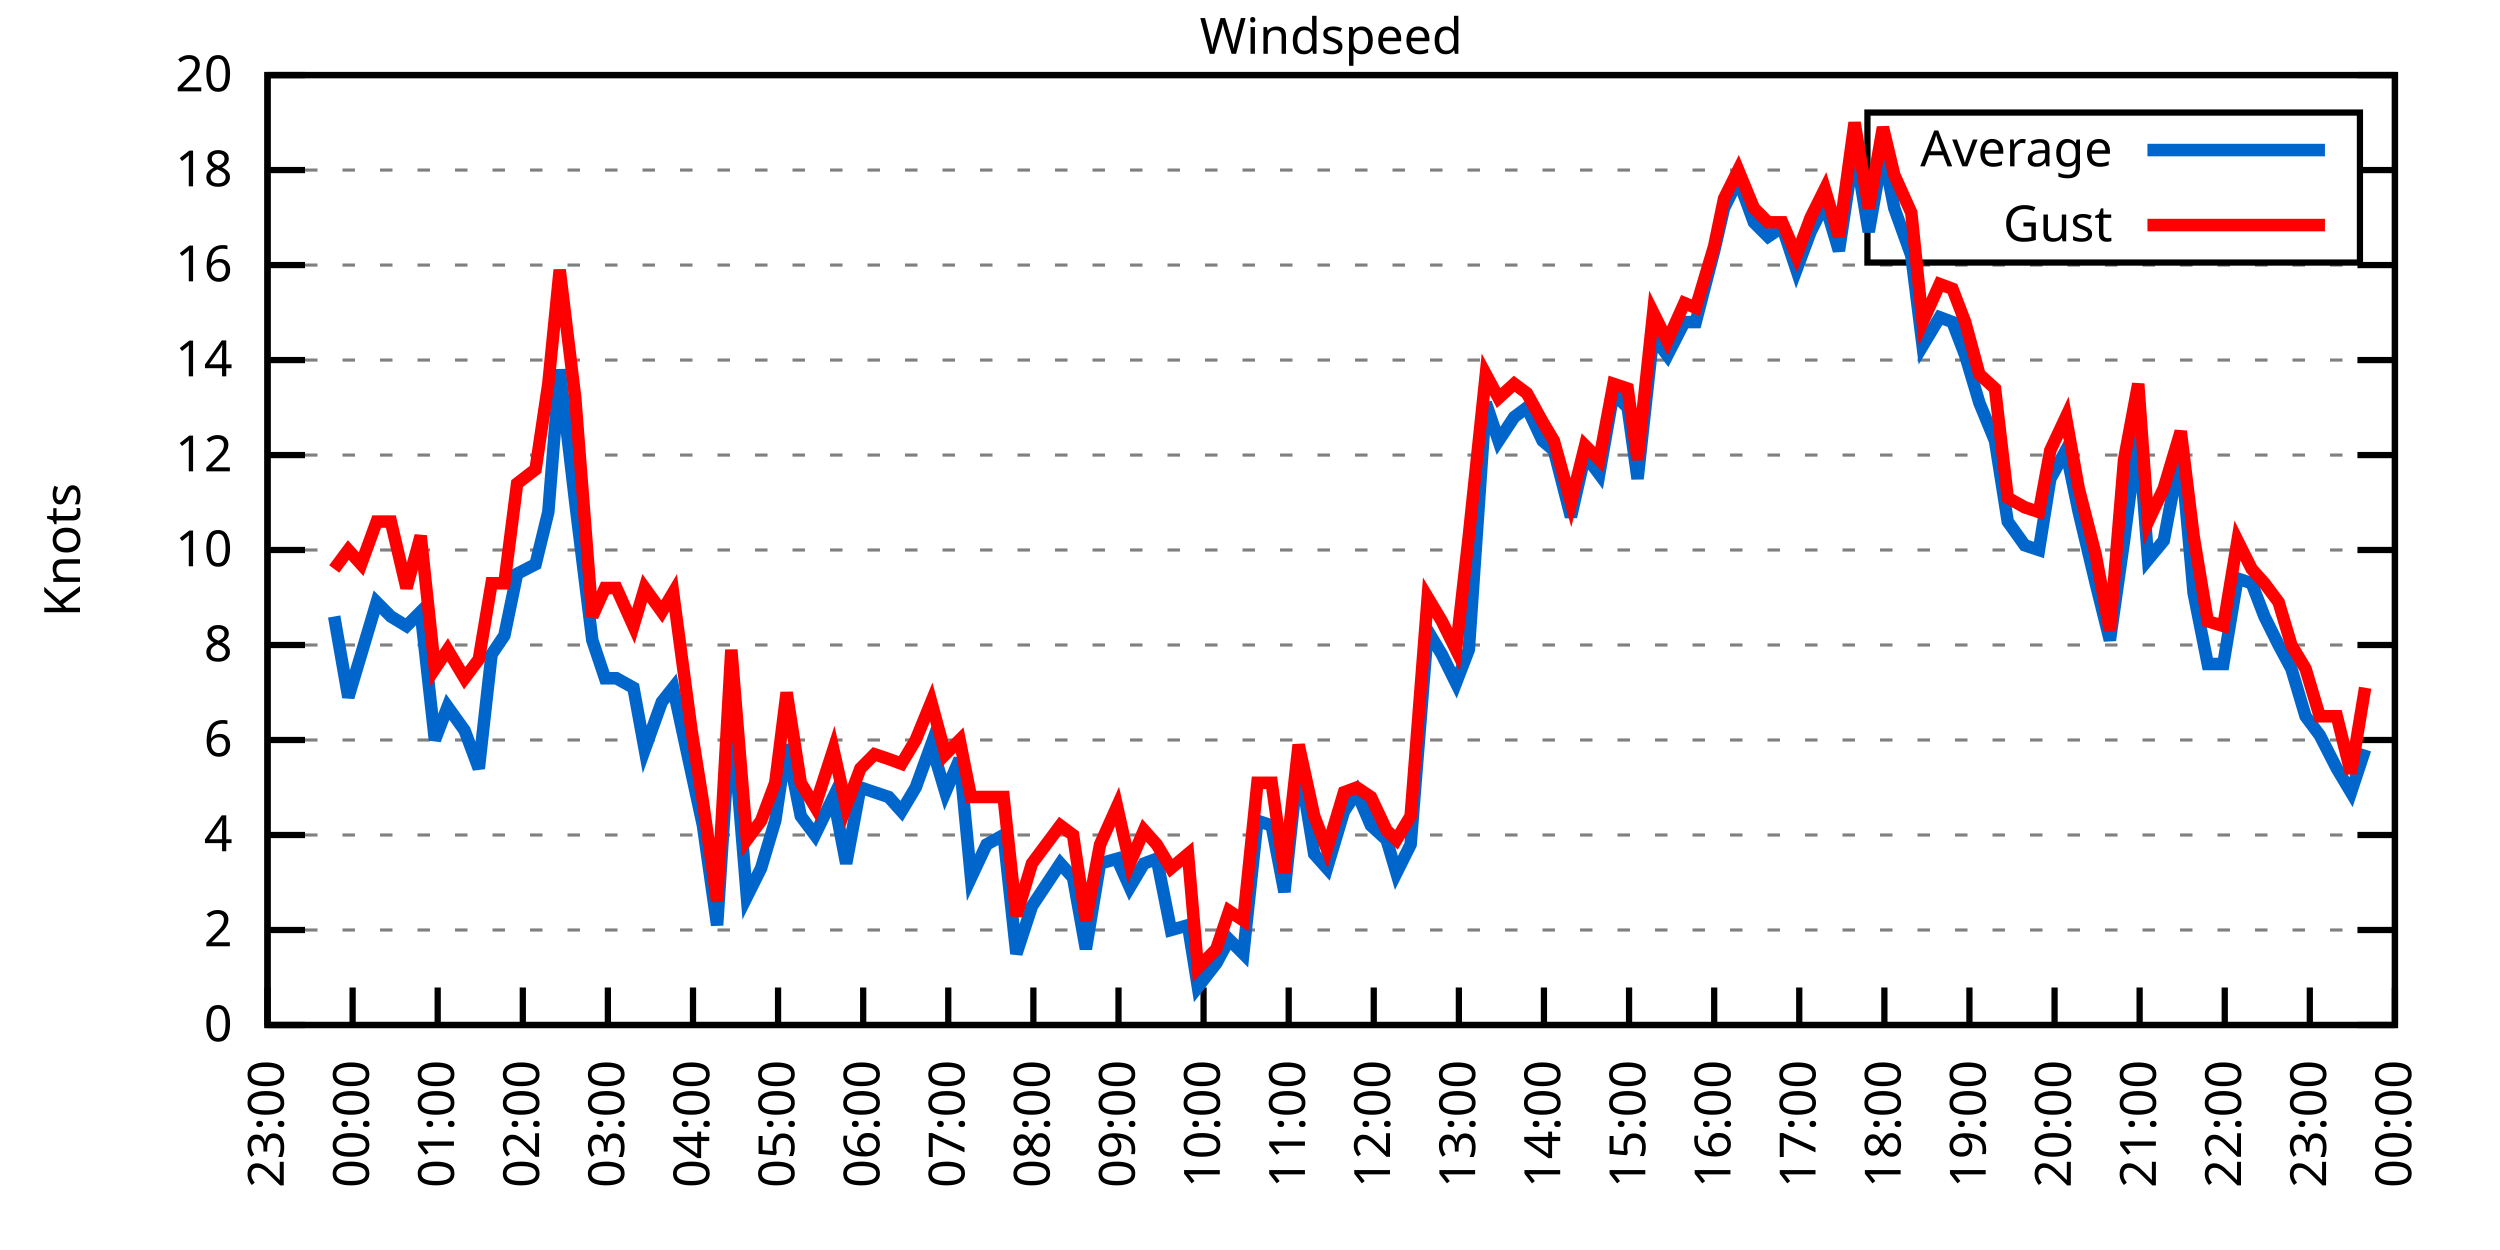
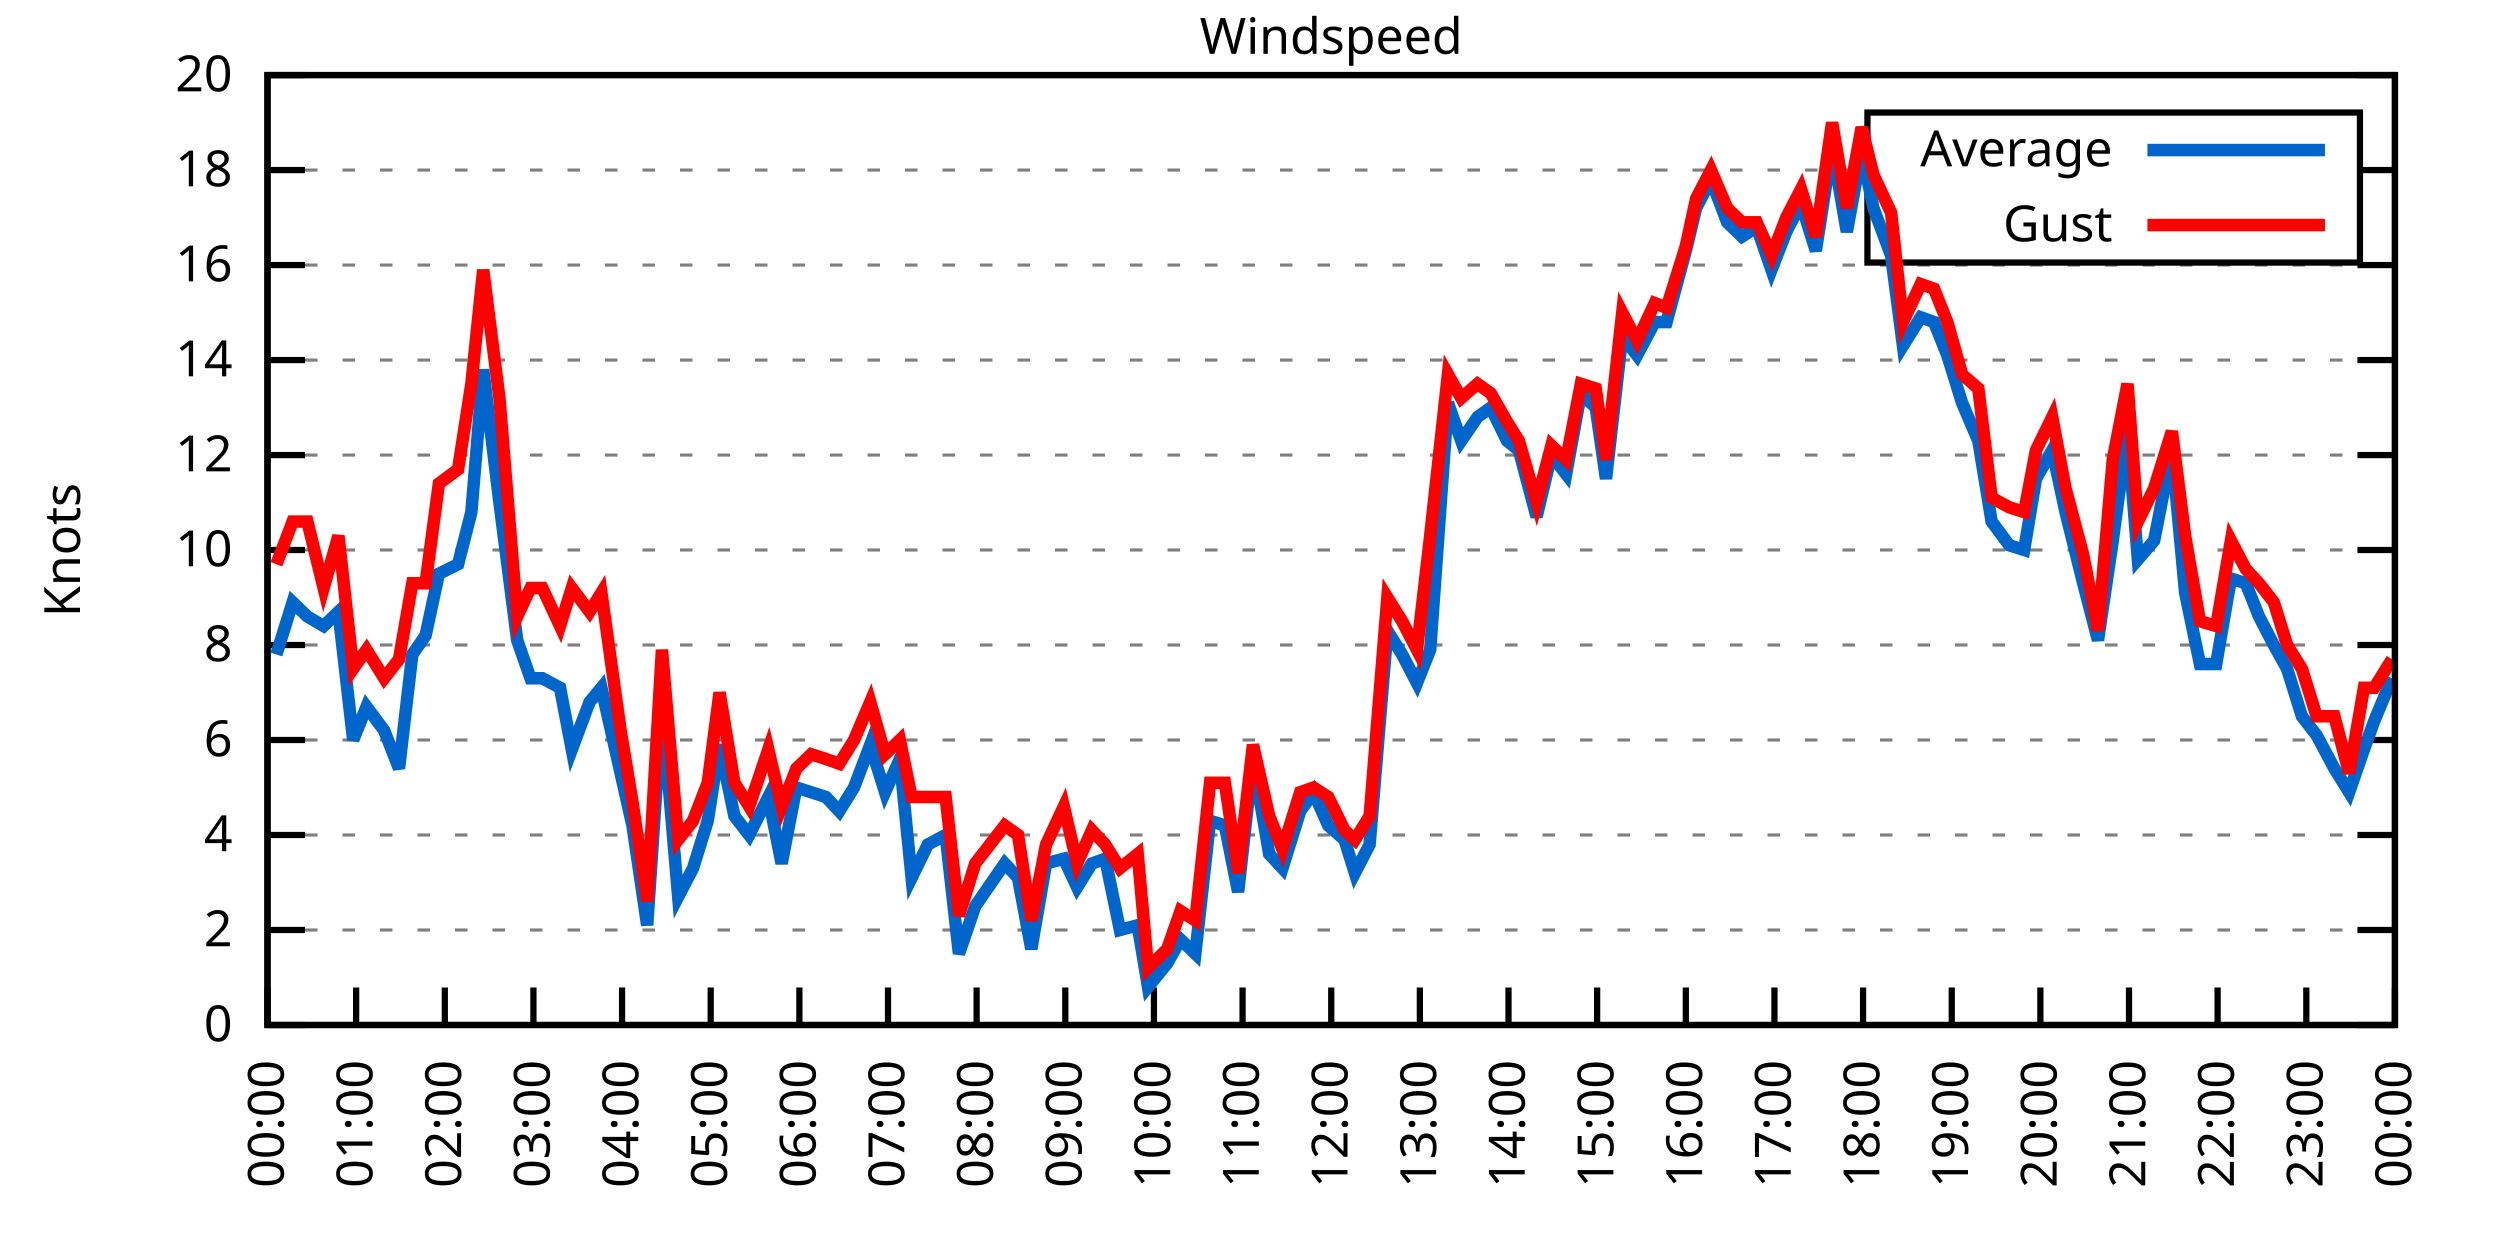
<svg xmlns="http://www.w3.org/2000/svg" xmlns:xlink="http://www.w3.org/1999/xlink" width="400" height="200" viewBox="0 0 400 200">
  <g id="gnuplot_canvas">
    <rect x="0" y="0" width="400" height="200" fill="none" />
    <defs>
      <circle id="gpDot" r="0.5" stroke-width="0.5" stroke="currentColor" />
      <path id="gpPt0" stroke-width="0.333" stroke="currentColor" d="M-1,0 h2 M0,-1 v2" />
      <path id="gpPt1" stroke-width="0.333" stroke="currentColor" d="M-1,-1 L1,1 M1,-1 L-1,1" />
      <path id="gpPt2" stroke-width="0.333" stroke="currentColor" d="M-1,0 L1,0 M0,-1 L0,1 M-1,-1 L1,1 M-1,1 L1,-1" />
      <rect id="gpPt3" stroke-width="0.333" stroke="currentColor" x="-1" y="-1" width="2" height="2" />
      <rect id="gpPt4" stroke-width="0.333" stroke="currentColor" fill="currentColor" x="-1" y="-1" width="2" height="2" />
      <circle id="gpPt5" stroke-width="0.333" stroke="currentColor" cx="0" cy="0" r="1" />
      <use xlink:href="#gpPt5" id="gpPt6" fill="currentColor" stroke="none" />
      <path id="gpPt7" stroke-width="0.333" stroke="currentColor" d="M0,-1.33 L-1.33,0.67 L1.33,0.67 z" />
      <use xlink:href="#gpPt7" id="gpPt8" fill="currentColor" stroke="none" />
      <use xlink:href="#gpPt7" id="gpPt9" stroke="currentColor" transform="rotate(180)" />
      <use xlink:href="#gpPt9" id="gpPt10" fill="currentColor" stroke="none" />
      <use xlink:href="#gpPt3" id="gpPt11" stroke="currentColor" transform="rotate(45)" />
      <use xlink:href="#gpPt11" id="gpPt12" fill="currentColor" stroke="none" />
      <path id="gpPt13" stroke-width="0.333" stroke="currentColor" d="M0,1.330 L1.265,0.411 L0.782,-1.067 L-0.782,-1.076 L-1.265,0.411 z" />
      <use xlink:href="#gpPt13" id="gpPt14" fill="currentColor" stroke="none" />
      <filter id="textbox" filterUnits="objectBoundingBox" x="0" y="0" height="1" width="1">
        <feFlood flood-color="white" flood-opacity="1" result="bgnd" />
        <feComposite in="SourceGraphic" in2="bgnd" operator="atop" />
      </filter>
      <filter id="greybox" filterUnits="objectBoundingBox" x="0" y="0" height="1" width="1">
        <feFlood flood-color="lightgrey" flood-opacity="1" result="grey" />
        <feComposite in="SourceGraphic" in2="grey" operator="atop" />
      </filter>
    </defs>
    <g fill="none" color="white" stroke="currentColor" stroke-width="1.00" stroke-linecap="butt" stroke-linejoin="miter">
</g>
    <g fill="none" color="black" stroke="currentColor" stroke-width="1.00" stroke-linecap="butt" stroke-linejoin="miter">
      <g stroke="none" shape-rendering="crispEdges">
        <polygon fill="rgb(255, 255, 255)" points="42.80,164.00 383.18,164.00 383.18,12.02 42.80,12.02 " />
      </g>
    </g>
    <g fill="none" color="black" stroke="currentColor" stroke-width="1.00" stroke-linecap="butt" stroke-linejoin="miter">
</g>
    <g fill="none" color="black" stroke="black" stroke-width="0.50" stroke-linecap="butt" stroke-linejoin="miter">
</g>
    <g fill="none" color="gray" stroke="currentColor" stroke-width="0.50" stroke-linecap="butt" stroke-linejoin="miter">
      <path stroke="gray" stroke-dasharray="2,4" class="gridline" d="M42.80,164.00 L383.19,164.00  " />
    </g>
    <g fill="none" color="gray" stroke="gray" stroke-width="1.00" stroke-linecap="butt" stroke-linejoin="miter">
</g>
    <g fill="none" color="black" stroke="currentColor" stroke-width="1.00" stroke-linecap="butt" stroke-linejoin="miter">
      <path stroke="black" d="M42.80,164.00 L48.80,164.00 M383.19,164.00 L377.19,164.00  " />
      <g transform="translate(37.20,166.60)" stroke="none" fill="black" font-family="Sans" font-size="8.00" text-anchor="end">
        <text>
          <tspan font-family="Sans"> 0</tspan>
        </text>
      </g>
    </g>
    <g fill="none" color="black" stroke="currentColor" stroke-width="1.00" stroke-linecap="butt" stroke-linejoin="miter">
</g>
    <g fill="none" color="black" stroke="black" stroke-width="0.50" stroke-linecap="butt" stroke-linejoin="miter">
</g>
    <g fill="none" color="gray" stroke="currentColor" stroke-width="0.50" stroke-linecap="butt" stroke-linejoin="miter">
      <path stroke="gray" stroke-dasharray="2,4" class="gridline" d="M42.80,148.80 L383.19,148.80  " />
    </g>
    <g fill="none" color="gray" stroke="gray" stroke-width="1.00" stroke-linecap="butt" stroke-linejoin="miter">
</g>
    <g fill="none" color="black" stroke="currentColor" stroke-width="1.00" stroke-linecap="butt" stroke-linejoin="miter">
      <path stroke="black" d="M42.80,148.80 L48.80,148.80 M383.19,148.80 L377.19,148.80  " />
      <g transform="translate(37.20,151.40)" stroke="none" fill="black" font-family="Sans" font-size="8.00" text-anchor="end">
        <text>
          <tspan font-family="Sans"> 2</tspan>
        </text>
      </g>
    </g>
    <g fill="none" color="black" stroke="currentColor" stroke-width="1.00" stroke-linecap="butt" stroke-linejoin="miter">
</g>
    <g fill="none" color="black" stroke="black" stroke-width="0.50" stroke-linecap="butt" stroke-linejoin="miter">
</g>
    <g fill="none" color="gray" stroke="currentColor" stroke-width="0.50" stroke-linecap="butt" stroke-linejoin="miter">
      <path stroke="gray" stroke-dasharray="2,4" class="gridline" d="M42.80,133.60 L383.19,133.60  " />
    </g>
    <g fill="none" color="gray" stroke="gray" stroke-width="1.00" stroke-linecap="butt" stroke-linejoin="miter">
</g>
    <g fill="none" color="black" stroke="currentColor" stroke-width="1.00" stroke-linecap="butt" stroke-linejoin="miter">
      <path stroke="black" d="M42.80,133.60 L48.80,133.60 M383.19,133.60 L377.19,133.60  " />
      <g transform="translate(37.20,136.20)" stroke="none" fill="black" font-family="Sans" font-size="8.00" text-anchor="end">
        <text>
          <tspan font-family="Sans"> 4</tspan>
        </text>
      </g>
    </g>
    <g fill="none" color="black" stroke="currentColor" stroke-width="1.00" stroke-linecap="butt" stroke-linejoin="miter">
</g>
    <g fill="none" color="black" stroke="black" stroke-width="0.50" stroke-linecap="butt" stroke-linejoin="miter">
</g>
    <g fill="none" color="gray" stroke="currentColor" stroke-width="0.50" stroke-linecap="butt" stroke-linejoin="miter">
      <path stroke="gray" stroke-dasharray="2,4" class="gridline" d="M42.80,118.40 L383.19,118.40  " />
    </g>
    <g fill="none" color="gray" stroke="gray" stroke-width="1.00" stroke-linecap="butt" stroke-linejoin="miter">
</g>
    <g fill="none" color="black" stroke="currentColor" stroke-width="1.00" stroke-linecap="butt" stroke-linejoin="miter">
      <path stroke="black" d="M42.80,118.40 L48.80,118.40 M383.19,118.40 L377.19,118.40  " />
      <g transform="translate(37.20,121.00)" stroke="none" fill="black" font-family="Sans" font-size="8.00" text-anchor="end">
        <text>
          <tspan font-family="Sans"> 6</tspan>
        </text>
      </g>
    </g>
    <g fill="none" color="black" stroke="currentColor" stroke-width="1.00" stroke-linecap="butt" stroke-linejoin="miter">
</g>
    <g fill="none" color="black" stroke="black" stroke-width="0.50" stroke-linecap="butt" stroke-linejoin="miter">
</g>
    <g fill="none" color="gray" stroke="currentColor" stroke-width="0.50" stroke-linecap="butt" stroke-linejoin="miter">
      <path stroke="gray" stroke-dasharray="2,4" class="gridline" d="M42.80,103.20 L383.19,103.20  " />
    </g>
    <g fill="none" color="gray" stroke="gray" stroke-width="1.00" stroke-linecap="butt" stroke-linejoin="miter">
</g>
    <g fill="none" color="black" stroke="currentColor" stroke-width="1.00" stroke-linecap="butt" stroke-linejoin="miter">
      <path stroke="black" d="M42.80,103.20 L48.80,103.20 M383.19,103.20 L377.19,103.20  " />
      <g transform="translate(37.20,105.80)" stroke="none" fill="black" font-family="Sans" font-size="8.00" text-anchor="end">
        <text>
          <tspan font-family="Sans"> 8</tspan>
        </text>
      </g>
    </g>
    <g fill="none" color="black" stroke="currentColor" stroke-width="1.00" stroke-linecap="butt" stroke-linejoin="miter">
</g>
    <g fill="none" color="black" stroke="black" stroke-width="0.50" stroke-linecap="butt" stroke-linejoin="miter">
</g>
    <g fill="none" color="gray" stroke="currentColor" stroke-width="0.50" stroke-linecap="butt" stroke-linejoin="miter">
      <path stroke="gray" stroke-dasharray="2,4" class="gridline" d="M42.80,88.00 L383.19,88.00  " />
    </g>
    <g fill="none" color="gray" stroke="gray" stroke-width="1.00" stroke-linecap="butt" stroke-linejoin="miter">
</g>
    <g fill="none" color="black" stroke="currentColor" stroke-width="1.00" stroke-linecap="butt" stroke-linejoin="miter">
      <path stroke="black" d="M42.80,88.00 L48.80,88.00 M383.19,88.00 L377.19,88.00  " />
      <g transform="translate(37.20,90.60)" stroke="none" fill="black" font-family="Sans" font-size="8.00" text-anchor="end">
        <text>
          <tspan font-family="Sans"> 10</tspan>
        </text>
      </g>
    </g>
    <g fill="none" color="black" stroke="currentColor" stroke-width="1.00" stroke-linecap="butt" stroke-linejoin="miter">
</g>
    <g fill="none" color="black" stroke="black" stroke-width="0.50" stroke-linecap="butt" stroke-linejoin="miter">
</g>
    <g fill="none" color="gray" stroke="currentColor" stroke-width="0.50" stroke-linecap="butt" stroke-linejoin="miter">
      <path stroke="gray" stroke-dasharray="2,4" class="gridline" d="M42.80,72.81 L383.19,72.81  " />
    </g>
    <g fill="none" color="gray" stroke="gray" stroke-width="1.00" stroke-linecap="butt" stroke-linejoin="miter">
</g>
    <g fill="none" color="black" stroke="currentColor" stroke-width="1.00" stroke-linecap="butt" stroke-linejoin="miter">
      <path stroke="black" d="M42.80,72.81 L48.80,72.81 M383.19,72.81 L377.19,72.81  " />
      <g transform="translate(37.20,75.41)" stroke="none" fill="black" font-family="Sans" font-size="8.00" text-anchor="end">
        <text>
          <tspan font-family="Sans"> 12</tspan>
        </text>
      </g>
    </g>
    <g fill="none" color="black" stroke="currentColor" stroke-width="1.00" stroke-linecap="butt" stroke-linejoin="miter">
</g>
    <g fill="none" color="black" stroke="black" stroke-width="0.50" stroke-linecap="butt" stroke-linejoin="miter">
</g>
    <g fill="none" color="gray" stroke="currentColor" stroke-width="0.50" stroke-linecap="butt" stroke-linejoin="miter">
      <path stroke="gray" stroke-dasharray="2,4" class="gridline" d="M42.80,57.61 L383.19,57.61  " />
    </g>
    <g fill="none" color="gray" stroke="gray" stroke-width="1.00" stroke-linecap="butt" stroke-linejoin="miter">
</g>
    <g fill="none" color="black" stroke="currentColor" stroke-width="1.00" stroke-linecap="butt" stroke-linejoin="miter">
      <path stroke="black" d="M42.80,57.61 L48.80,57.61 M383.19,57.61 L377.19,57.61  " />
      <g transform="translate(37.20,60.21)" stroke="none" fill="black" font-family="Sans" font-size="8.00" text-anchor="end">
        <text>
          <tspan font-family="Sans"> 14</tspan>
        </text>
      </g>
    </g>
    <g fill="none" color="black" stroke="currentColor" stroke-width="1.00" stroke-linecap="butt" stroke-linejoin="miter">
</g>
    <g fill="none" color="black" stroke="black" stroke-width="0.50" stroke-linecap="butt" stroke-linejoin="miter">
</g>
    <g fill="none" color="gray" stroke="currentColor" stroke-width="0.50" stroke-linecap="butt" stroke-linejoin="miter">
      <path stroke="gray" stroke-dasharray="2,4" class="gridline" d="M42.80,42.41 L383.19,42.41  " />
    </g>
    <g fill="none" color="gray" stroke="gray" stroke-width="1.00" stroke-linecap="butt" stroke-linejoin="miter">
</g>
    <g fill="none" color="black" stroke="currentColor" stroke-width="1.00" stroke-linecap="butt" stroke-linejoin="miter">
      <path stroke="black" d="M42.80,42.41 L48.80,42.41 M383.19,42.41 L377.19,42.41  " />
      <g transform="translate(37.20,45.01)" stroke="none" fill="black" font-family="Sans" font-size="8.00" text-anchor="end">
        <text>
          <tspan font-family="Sans"> 16</tspan>
        </text>
      </g>
    </g>
    <g fill="none" color="black" stroke="currentColor" stroke-width="1.00" stroke-linecap="butt" stroke-linejoin="miter">
</g>
    <g fill="none" color="black" stroke="black" stroke-width="0.50" stroke-linecap="butt" stroke-linejoin="miter">
</g>
    <g fill="none" color="gray" stroke="currentColor" stroke-width="0.50" stroke-linecap="butt" stroke-linejoin="miter">
      <path stroke="gray" stroke-dasharray="2,4" class="gridline" d="M42.80,27.21 L298.79,27.21 M377.59,27.21 L383.19,27.21  " />
    </g>
    <g fill="none" color="gray" stroke="gray" stroke-width="1.00" stroke-linecap="butt" stroke-linejoin="miter">
</g>
    <g fill="none" color="black" stroke="currentColor" stroke-width="1.00" stroke-linecap="butt" stroke-linejoin="miter">
      <path stroke="black" d="M42.80,27.21 L48.80,27.21 M383.19,27.21 L377.19,27.21  " />
      <g transform="translate(37.20,29.81)" stroke="none" fill="black" font-family="Sans" font-size="8.00" text-anchor="end">
        <text>
          <tspan font-family="Sans"> 18</tspan>
        </text>
      </g>
    </g>
    <g fill="none" color="black" stroke="currentColor" stroke-width="1.00" stroke-linecap="butt" stroke-linejoin="miter">
</g>
    <g fill="none" color="black" stroke="black" stroke-width="0.50" stroke-linecap="butt" stroke-linejoin="miter">
</g>
    <g fill="none" color="gray" stroke="currentColor" stroke-width="0.50" stroke-linecap="butt" stroke-linejoin="miter">
      <path stroke="gray" stroke-dasharray="2,4" class="gridline" d="M42.80,12.01 L383.19,12.01  " />
    </g>
    <g fill="none" color="gray" stroke="gray" stroke-width="1.00" stroke-linecap="butt" stroke-linejoin="miter">
</g>
    <g fill="none" color="black" stroke="currentColor" stroke-width="1.00" stroke-linecap="butt" stroke-linejoin="miter">
      <path stroke="black" d="M42.80,12.01 L48.80,12.01 M383.19,12.01 L377.19,12.01  " />
      <g transform="translate(37.20,14.61)" stroke="none" fill="black" font-family="Sans" font-size="8.00" text-anchor="end">
        <text>
          <tspan font-family="Sans"> 20</tspan>
        </text>
      </g>
    </g>
    <g fill="none" color="black" stroke="currentColor" stroke-width="1.00" stroke-linecap="butt" stroke-linejoin="miter">
      <path stroke="black" d="M42.80,164.00 L42.80,158.00  " />
      <g transform="translate(45.40,169.60) rotate(270.00)" stroke="none" fill="black" font-family="Sans" font-size="8.00" text-anchor="end">
        <text>
-           <tspan font-family="Sans">23:00</tspan>
-         </text>
-       </g>
-     </g>
-     <g fill="none" color="black" stroke="currentColor" stroke-width="1.00" stroke-linecap="butt" stroke-linejoin="miter">
-       <path stroke="black" d="M56.42,164.00 L56.42,158.00  " />
-       <g transform="translate(59.02,169.60) rotate(270.00)" stroke="none" fill="black" font-family="Sans" font-size="8.00" text-anchor="end">
-         <text>
          <tspan font-family="Sans">00:00</tspan>
        </text>
      </g>
    </g>
    <g fill="none" color="black" stroke="currentColor" stroke-width="1.00" stroke-linecap="butt" stroke-linejoin="miter">
-       <path stroke="black" d="M70.03,164.00 L70.03,158.00  " />
-       <g transform="translate(72.63,169.60) rotate(270.00)" stroke="none" fill="black" font-family="Sans" font-size="8.00" text-anchor="end">
+       <path stroke="black" d="M56.98,164.00 L56.98,158.00  " />
+       <g transform="translate(59.58,169.60) rotate(270.00)" stroke="none" fill="black" font-family="Sans" font-size="8.00" text-anchor="end">
        <text>
          <tspan font-family="Sans">01:00</tspan>
        </text>
      </g>
    </g>
    <g fill="none" color="black" stroke="currentColor" stroke-width="1.00" stroke-linecap="butt" stroke-linejoin="miter">
-       <path stroke="black" d="M83.65,164.00 L83.65,158.00  " />
-       <g transform="translate(86.25,169.60) rotate(270.00)" stroke="none" fill="black" font-family="Sans" font-size="8.00" text-anchor="end">
+       <path stroke="black" d="M71.17,164.00 L71.17,158.00  " />
+       <g transform="translate(73.77,169.60) rotate(270.00)" stroke="none" fill="black" font-family="Sans" font-size="8.00" text-anchor="end">
        <text>
          <tspan font-family="Sans">02:00</tspan>
        </text>
      </g>
    </g>
    <g fill="none" color="black" stroke="currentColor" stroke-width="1.00" stroke-linecap="butt" stroke-linejoin="miter">
-       <path stroke="black" d="M97.26,164.00 L97.26,158.00  " />
-       <g transform="translate(99.86,169.60) rotate(270.00)" stroke="none" fill="black" font-family="Sans" font-size="8.00" text-anchor="end">
+       <path stroke="black" d="M85.35,164.00 L85.35,158.00  " />
+       <g transform="translate(87.95,169.60) rotate(270.00)" stroke="none" fill="black" font-family="Sans" font-size="8.00" text-anchor="end">
        <text>
          <tspan font-family="Sans">03:00</tspan>
        </text>
      </g>
    </g>
    <g fill="none" color="black" stroke="currentColor" stroke-width="1.00" stroke-linecap="butt" stroke-linejoin="miter">
-       <path stroke="black" d="M110.88,164.00 L110.88,158.00  " />
-       <g transform="translate(113.48,169.60) rotate(270.00)" stroke="none" fill="black" font-family="Sans" font-size="8.00" text-anchor="end">
+       <path stroke="black" d="M99.53,164.00 L99.53,158.00  " />
+       <g transform="translate(102.13,169.60) rotate(270.00)" stroke="none" fill="black" font-family="Sans" font-size="8.00" text-anchor="end">
        <text>
          <tspan font-family="Sans">04:00</tspan>
        </text>
      </g>
    </g>
    <g fill="none" color="black" stroke="currentColor" stroke-width="1.00" stroke-linecap="butt" stroke-linejoin="miter">
-       <path stroke="black" d="M124.49,164.00 L124.49,158.00  " />
-       <g transform="translate(127.09,169.60) rotate(270.00)" stroke="none" fill="black" font-family="Sans" font-size="8.00" text-anchor="end">
+       <path stroke="black" d="M113.71,164.00 L113.71,158.00  " />
+       <g transform="translate(116.31,169.60) rotate(270.00)" stroke="none" fill="black" font-family="Sans" font-size="8.00" text-anchor="end">
        <text>
          <tspan font-family="Sans">05:00</tspan>
        </text>
      </g>
    </g>
    <g fill="none" color="black" stroke="currentColor" stroke-width="1.00" stroke-linecap="butt" stroke-linejoin="miter">
-       <path stroke="black" d="M138.11,164.00 L138.11,158.00  " />
-       <g transform="translate(140.71,169.60) rotate(270.00)" stroke="none" fill="black" font-family="Sans" font-size="8.00" text-anchor="end">
+       <path stroke="black" d="M127.90,164.00 L127.90,158.00  " />
+       <g transform="translate(130.50,169.60) rotate(270.00)" stroke="none" fill="black" font-family="Sans" font-size="8.00" text-anchor="end">
        <text>
          <tspan font-family="Sans">06:00</tspan>
        </text>
      </g>
    </g>
    <g fill="none" color="black" stroke="currentColor" stroke-width="1.00" stroke-linecap="butt" stroke-linejoin="miter">
-       <path stroke="black" d="M151.72,164.00 L151.72,158.00  " />
-       <g transform="translate(154.32,169.60) rotate(270.00)" stroke="none" fill="black" font-family="Sans" font-size="8.00" text-anchor="end">
+       <path stroke="black" d="M142.08,164.00 L142.08,158.00  " />
+       <g transform="translate(144.68,169.60) rotate(270.00)" stroke="none" fill="black" font-family="Sans" font-size="8.00" text-anchor="end">
        <text>
          <tspan font-family="Sans">07:00</tspan>
        </text>
      </g>
    </g>
    <g fill="none" color="black" stroke="currentColor" stroke-width="1.00" stroke-linecap="butt" stroke-linejoin="miter">
-       <path stroke="black" d="M165.34,164.00 L165.34,158.00  " />
-       <g transform="translate(167.94,169.60) rotate(270.00)" stroke="none" fill="black" font-family="Sans" font-size="8.00" text-anchor="end">
+       <path stroke="black" d="M156.26,164.00 L156.26,158.00  " />
+       <g transform="translate(158.86,169.60) rotate(270.00)" stroke="none" fill="black" font-family="Sans" font-size="8.00" text-anchor="end">
        <text>
          <tspan font-family="Sans">08:00</tspan>
        </text>
      </g>
    </g>
    <g fill="none" color="black" stroke="currentColor" stroke-width="1.00" stroke-linecap="butt" stroke-linejoin="miter">
-       <path stroke="black" d="M178.96,164.00 L178.96,158.00  " />
-       <g transform="translate(181.56,169.60) rotate(270.00)" stroke="none" fill="black" font-family="Sans" font-size="8.00" text-anchor="end">
+       <path stroke="black" d="M170.45,164.00 L170.45,158.00  " />
+       <g transform="translate(173.05,169.60) rotate(270.00)" stroke="none" fill="black" font-family="Sans" font-size="8.00" text-anchor="end">
        <text>
          <tspan font-family="Sans">09:00</tspan>
        </text>
      </g>
    </g>
    <g fill="none" color="black" stroke="currentColor" stroke-width="1.00" stroke-linecap="butt" stroke-linejoin="miter">
-       <path stroke="black" d="M192.57,164.00 L192.57,158.00  " />
-       <g transform="translate(195.17,169.60) rotate(270.00)" stroke="none" fill="black" font-family="Sans" font-size="8.00" text-anchor="end">
+       <path stroke="black" d="M184.63,164.00 L184.63,158.00  " />
+       <g transform="translate(187.23,169.60) rotate(270.00)" stroke="none" fill="black" font-family="Sans" font-size="8.00" text-anchor="end">
        <text>
          <tspan font-family="Sans">10:00</tspan>
        </text>
      </g>
    </g>
    <g fill="none" color="black" stroke="currentColor" stroke-width="1.00" stroke-linecap="butt" stroke-linejoin="miter">
-       <path stroke="black" d="M206.19,164.00 L206.19,158.00  " />
-       <g transform="translate(208.79,169.60) rotate(270.00)" stroke="none" fill="black" font-family="Sans" font-size="8.00" text-anchor="end">
+       <path stroke="black" d="M198.81,164.00 L198.81,158.00  " />
+       <g transform="translate(201.41,169.60) rotate(270.00)" stroke="none" fill="black" font-family="Sans" font-size="8.00" text-anchor="end">
        <text>
          <tspan font-family="Sans">11:00</tspan>
        </text>
      </g>
    </g>
    <g fill="none" color="black" stroke="currentColor" stroke-width="1.00" stroke-linecap="butt" stroke-linejoin="miter">
-       <path stroke="black" d="M219.80,164.00 L219.80,158.00  " />
-       <g transform="translate(222.40,169.60) rotate(270.00)" stroke="none" fill="black" font-family="Sans" font-size="8.00" text-anchor="end">
+       <path stroke="black" d="M213.00,164.00 L213.00,158.00  " />
+       <g transform="translate(215.60,169.60) rotate(270.00)" stroke="none" fill="black" font-family="Sans" font-size="8.00" text-anchor="end">
        <text>
          <tspan font-family="Sans">12:00</tspan>
        </text>
      </g>
    </g>
    <g fill="none" color="black" stroke="currentColor" stroke-width="1.00" stroke-linecap="butt" stroke-linejoin="miter">
-       <path stroke="black" d="M233.42,164.00 L233.42,158.00  " />
-       <g transform="translate(236.02,169.60) rotate(270.00)" stroke="none" fill="black" font-family="Sans" font-size="8.00" text-anchor="end">
+       <path stroke="black" d="M227.18,164.00 L227.18,158.00  " />
+       <g transform="translate(229.78,169.60) rotate(270.00)" stroke="none" fill="black" font-family="Sans" font-size="8.00" text-anchor="end">
        <text>
          <tspan font-family="Sans">13:00</tspan>
        </text>
      </g>
    </g>
    <g fill="none" color="black" stroke="currentColor" stroke-width="1.00" stroke-linecap="butt" stroke-linejoin="miter">
-       <path stroke="black" d="M247.03,164.00 L247.03,158.00  " />
-       <g transform="translate(249.63,169.60) rotate(270.00)" stroke="none" fill="black" font-family="Sans" font-size="8.00" text-anchor="end">
+       <path stroke="black" d="M241.36,164.00 L241.36,158.00  " />
+       <g transform="translate(243.96,169.60) rotate(270.00)" stroke="none" fill="black" font-family="Sans" font-size="8.00" text-anchor="end">
        <text>
          <tspan font-family="Sans">14:00</tspan>
        </text>
      </g>
    </g>
    <g fill="none" color="black" stroke="currentColor" stroke-width="1.00" stroke-linecap="butt" stroke-linejoin="miter">
-       <path stroke="black" d="M260.65,164.00 L260.65,158.00  " />
-       <g transform="translate(263.25,169.60) rotate(270.00)" stroke="none" fill="black" font-family="Sans" font-size="8.00" text-anchor="end">
+       <path stroke="black" d="M255.54,164.00 L255.54,158.00  " />
+       <g transform="translate(258.14,169.60) rotate(270.00)" stroke="none" fill="black" font-family="Sans" font-size="8.00" text-anchor="end">
        <text>
          <tspan font-family="Sans">15:00</tspan>
        </text>
      </g>
    </g>
    <g fill="none" color="black" stroke="currentColor" stroke-width="1.00" stroke-linecap="butt" stroke-linejoin="miter">
-       <path stroke="black" d="M274.27,164.00 L274.27,158.00  " />
-       <g transform="translate(276.87,169.60) rotate(270.00)" stroke="none" fill="black" font-family="Sans" font-size="8.00" text-anchor="end">
+       <path stroke="black" d="M269.73,164.00 L269.73,158.00  " />
+       <g transform="translate(272.33,169.60) rotate(270.00)" stroke="none" fill="black" font-family="Sans" font-size="8.00" text-anchor="end">
        <text>
          <tspan font-family="Sans">16:00</tspan>
        </text>
      </g>
    </g>
    <g fill="none" color="black" stroke="currentColor" stroke-width="1.00" stroke-linecap="butt" stroke-linejoin="miter">
-       <path stroke="black" d="M287.88,164.00 L287.88,158.00  " />
-       <g transform="translate(290.48,169.60) rotate(270.00)" stroke="none" fill="black" font-family="Sans" font-size="8.00" text-anchor="end">
+       <path stroke="black" d="M283.91,164.00 L283.91,158.00  " />
+       <g transform="translate(286.51,169.60) rotate(270.00)" stroke="none" fill="black" font-family="Sans" font-size="8.00" text-anchor="end">
        <text>
          <tspan font-family="Sans">17:00</tspan>
        </text>
      </g>
    </g>
    <g fill="none" color="black" stroke="currentColor" stroke-width="1.00" stroke-linecap="butt" stroke-linejoin="miter">
-       <path stroke="black" d="M301.50,164.00 L301.50,158.00  " />
-       <g transform="translate(304.10,169.60) rotate(270.00)" stroke="none" fill="black" font-family="Sans" font-size="8.00" text-anchor="end">
+       <path stroke="black" d="M298.09,164.00 L298.09,158.00  " />
+       <g transform="translate(300.69,169.60) rotate(270.00)" stroke="none" fill="black" font-family="Sans" font-size="8.00" text-anchor="end">
        <text>
          <tspan font-family="Sans">18:00</tspan>
        </text>
      </g>
    </g>
    <g fill="none" color="black" stroke="currentColor" stroke-width="1.00" stroke-linecap="butt" stroke-linejoin="miter">
-       <path stroke="black" d="M315.11,164.00 L315.11,158.00  " />
-       <g transform="translate(317.71,169.60) rotate(270.00)" stroke="none" fill="black" font-family="Sans" font-size="8.00" text-anchor="end">
+       <path stroke="black" d="M312.28,164.00 L312.28,158.00  " />
+       <g transform="translate(314.88,169.60) rotate(270.00)" stroke="none" fill="black" font-family="Sans" font-size="8.00" text-anchor="end">
        <text>
          <tspan font-family="Sans">19:00</tspan>
        </text>
      </g>
    </g>
    <g fill="none" color="black" stroke="currentColor" stroke-width="1.00" stroke-linecap="butt" stroke-linejoin="miter">
-       <path stroke="black" d="M328.73,164.00 L328.73,158.00  " />
-       <g transform="translate(331.33,169.60) rotate(270.00)" stroke="none" fill="black" font-family="Sans" font-size="8.00" text-anchor="end">
+       <path stroke="black" d="M326.46,164.00 L326.46,158.00  " />
+       <g transform="translate(329.06,169.60) rotate(270.00)" stroke="none" fill="black" font-family="Sans" font-size="8.00" text-anchor="end">
        <text>
          <tspan font-family="Sans">20:00</tspan>
        </text>
      </g>
    </g>
    <g fill="none" color="black" stroke="currentColor" stroke-width="1.00" stroke-linecap="butt" stroke-linejoin="miter">
-       <path stroke="black" d="M342.34,164.00 L342.34,158.00  " />
-       <g transform="translate(344.94,169.60) rotate(270.00)" stroke="none" fill="black" font-family="Sans" font-size="8.00" text-anchor="end">
+       <path stroke="black" d="M340.64,164.00 L340.64,158.00  " />
+       <g transform="translate(343.24,169.60) rotate(270.00)" stroke="none" fill="black" font-family="Sans" font-size="8.00" text-anchor="end">
        <text>
          <tspan font-family="Sans">21:00</tspan>
        </text>
      </g>
    </g>
    <g fill="none" color="black" stroke="currentColor" stroke-width="1.00" stroke-linecap="butt" stroke-linejoin="miter">
-       <path stroke="black" d="M355.96,164.00 L355.96,158.00  " />
-       <g transform="translate(358.56,169.60) rotate(270.00)" stroke="none" fill="black" font-family="Sans" font-size="8.00" text-anchor="end">
+       <path stroke="black" d="M354.82,164.00 L354.82,158.00  " />
+       <g transform="translate(357.42,169.60) rotate(270.00)" stroke="none" fill="black" font-family="Sans" font-size="8.00" text-anchor="end">
        <text>
          <tspan font-family="Sans">22:00</tspan>
        </text>
      </g>
    </g>
    <g fill="none" color="black" stroke="currentColor" stroke-width="1.00" stroke-linecap="butt" stroke-linejoin="miter">
-       <path stroke="black" d="M369.57,164.00 L369.57,158.00  " />
-       <g transform="translate(372.17,169.60) rotate(270.00)" stroke="none" fill="black" font-family="Sans" font-size="8.00" text-anchor="end">
+       <path stroke="black" d="M369.01,164.00 L369.01,158.00  " />
+       <g transform="translate(371.61,169.60) rotate(270.00)" stroke="none" fill="black" font-family="Sans" font-size="8.00" text-anchor="end">
        <text>
          <tspan font-family="Sans">23:00</tspan>
        </text>
      </g>
    </g>
    <g fill="none" color="black" stroke="currentColor" stroke-width="1.00" stroke-linecap="butt" stroke-linejoin="miter">
      <path stroke="black" d="M383.19,164.00 L383.19,158.00  " />
      <g transform="translate(385.79,169.60) rotate(270.00)" stroke="none" fill="black" font-family="Sans" font-size="8.00" text-anchor="end">
        <text>
          <tspan font-family="Sans">00:00</tspan>
        </text>
      </g>
    </g>
    <g fill="none" color="black" stroke="currentColor" stroke-width="1.00" stroke-linecap="butt" stroke-linejoin="miter">
</g>
    <g fill="none" color="black" stroke="currentColor" stroke-width="1.00" stroke-linecap="butt" stroke-linejoin="miter">
      <path stroke="black" d="M42.80,12.01 L42.80,164.00 L383.19,164.00 L383.19,12.01 L42.80,12.01 Z  " />
    </g>
    <g fill="none" color="black" stroke="currentColor" stroke-width="1.00" stroke-linecap="butt" stroke-linejoin="miter">
</g>
    <g fill="none" color="black" stroke="currentColor" stroke-width="1.00" stroke-linecap="butt" stroke-linejoin="miter">
      <path stroke="black" d="M298.79,42.01 L298.79,18.01 L377.59,18.01 L377.59,42.01 L298.79,42.01 Z  " />
    </g>
    <g id="Windspeed_plot_1">
      <g fill="none" color="white" stroke="black" stroke-width="2.00" stroke-linecap="butt" stroke-linejoin="miter">
</g>
      <g fill="none" color="black" stroke="currentColor" stroke-width="2.00" stroke-linecap="butt" stroke-linejoin="miter">
        <g transform="translate(337.99,26.61)" stroke="none" fill="black" font-family="Sans" font-size="8.00" text-anchor="end">
          <text>
            <tspan font-family="Sans">Average</tspan>
          </text>
        </g>
      </g>
      <g fill="none" color="black" stroke="currentColor" stroke-width="2.00" stroke-linecap="butt" stroke-linejoin="miter">
-         <path stroke="rgb(  0, 102, 204)" d="M343.59,24.01 L371.99,24.01 M53.47,98.64 L55.73,111.56 L57.78,104.72 L60.27,96.36 L62.54,98.64 L65.04,100.16   L67.31,97.88 L69.58,118.40 L71.62,113.08 L74.34,116.88 L76.61,122.96 L78.65,104.72 L80.70,101.68 L82.74,91.80   L85.69,90.28 L87.73,81.93 L89.55,59.13 L92.04,80.41 L94.77,102.44 L96.81,108.52 L98.62,108.52 L101.35,110.04   L103.16,119.92 L105.89,112.32 L107.70,110.04 L110.65,123.72 L112.47,132.08 L114.74,148.04 L117.01,113.08 L119.50,143.48   L121.77,138.92 L124.04,131.32 L125.86,119.16 L128.12,130.56 L130.39,133.60 L133.34,127.52 L135.39,138.16 L137.66,126.00   L139.92,126.76 L142.19,127.52 L144.24,129.80 L146.51,126.00 L149.00,119.16 L151.27,126.76 L153.54,121.44 L155.36,140.44   L157.85,135.12 L160.57,133.60 L162.62,152.60 L165.11,145.00 L169.65,138.16 L171.69,140.44 L173.74,151.84 L176.01,138.16   L178.73,137.40 L180.77,141.96 L183.04,138.16 L185.08,137.40 L187.35,148.80 L190.08,148.04 L191.66,157.92 L194.61,154.12   L196.66,150.32 L198.93,152.60 L201.19,131.32 L203.46,132.08 L205.51,142.72 L207.78,121.44 L210.27,136.64 L212.31,138.92   L215.04,129.80 L217.08,126.76 L219.35,132.08 L221.85,134.36 L223.43,139.68 L225.70,135.12 L228.43,100.92 L230.70,104.72   L232.96,109.28 L235.01,103.96 L237.73,64.45 L239.77,70.53 L242.27,66.73 L244.31,65.21 L246.81,70.53 L248.62,72.05   L251.35,82.69 L253.61,72.81 L255.88,75.85 L258.15,62.93 L260.42,65.21 L262.01,76.61 L264.51,53.81 L266.78,56.85   L269.50,51.53 L271.32,51.53 L274.27,40.13 L275.85,33.29 L278.12,28.73 L280.62,35.57 L282.89,37.85 L285.16,36.33   L287.43,43.17 L289.70,37.09 L291.97,32.53 L294.23,40.13 L296.73,23.41 L299.00,37.09 L301.27,24.17 L303.08,33.29   L305.81,40.89 L307.62,55.33 L310.35,50.77 L312.39,51.53 L314.43,56.85 L316.70,64.45 L319.20,70.53 L321.24,83.45   L323.96,87.25 L326.23,88.00 L328.05,76.61 L330.54,72.05 L332.59,81.93 L335.31,93.32 L337.58,102.44 L339.85,86.49   L342.12,69.01 L343.70,89.52 L346.20,86.49 L348.92,72.05 L350.97,94.84 L353.24,106.24 L355.73,106.24 L358.00,92.56   L360.27,93.32 L362.31,98.64 L364.58,103.20 L366.62,107.00 L368.89,114.60 L371.16,117.64 L373.89,122.96 L376.16,126.76   L378.42,119.92  " />
+         <path stroke="rgb(  0, 102, 204)" d="M343.59,24.01 L371.99,24.01 M44.22,104.72 L46.82,96.36 L49.18,98.64 L51.78,100.16 L54.15,97.88 L56.51,118.40   L58.64,113.08 L61.47,116.88 L63.84,122.96 L65.97,104.72 L68.09,101.68 L70.22,91.80 L73.29,90.28 L75.42,81.93   L77.31,59.13 L79.91,80.41 L82.75,102.44 L84.88,108.52 L86.77,108.52 L89.60,110.04 L91.49,119.92 L94.33,112.32   L96.22,110.04 L99.30,123.72 L101.19,132.08 L103.55,148.04 L105.91,113.08 L108.51,143.48 L110.88,138.92 L113.24,131.32   L115.13,119.16 L117.50,130.56 L119.86,133.60 L122.93,127.52 L125.06,138.16 L127.42,126.00 L129.79,126.76 L132.15,127.52   L134.28,129.80 L136.64,126.00 L139.24,119.16 L141.61,126.76 L143.97,121.44 L145.86,140.44 L148.46,135.12 L151.30,133.60   L153.43,152.60 L156.03,145.00 L160.75,138.16 L162.88,140.44 L165.01,151.84 L167.37,138.16 L170.21,137.40 L172.34,141.96   L174.70,138.16 L176.83,137.40 L179.19,148.80 L182.03,148.04 L183.68,157.92 L186.76,154.12 L188.88,150.32 L191.25,152.60   L193.61,131.32 L195.98,132.08 L198.10,142.72 L200.47,121.44 L203.07,136.64 L205.19,138.92 L208.03,129.80 L210.16,126.76   L212.52,132.08 L215.12,134.36 L216.78,139.68 L219.14,135.12 L221.98,100.92 L224.34,104.72 L226.71,109.28 L228.83,103.96   L231.67,64.45 L233.80,70.53 L236.40,66.73 L238.52,65.21 L241.12,70.53 L243.02,72.05 L245.85,82.69 L248.22,72.81   L250.58,75.85 L252.94,62.93 L255.31,65.21 L256.96,76.61 L259.56,53.81 L261.93,56.85 L264.76,51.53 L266.65,51.53   L269.73,40.13 L271.38,33.29 L273.75,28.73 L276.35,35.57 L278.71,37.85 L281.07,36.33 L283.44,43.17 L285.80,37.09   L288.16,32.53 L290.53,40.13 L293.13,23.41 L295.49,37.09 L297.86,24.17 L299.75,33.29 L302.58,40.89 L304.47,55.33   L307.31,50.77 L309.44,51.53 L311.57,56.85 L313.93,64.45 L316.53,70.53 L318.66,83.45 L321.49,87.25 L323.86,88.00   L325.75,76.61 L328.35,72.05 L330.48,81.93 L333.31,93.32 L335.68,102.44 L338.04,86.49 L340.40,69.01 L342.06,89.52   L344.66,86.49 L347.50,72.05 L349.62,94.84 L351.99,106.24 L354.59,106.24 L356.95,92.56 L359.32,93.32 L361.44,98.64   L363.81,103.20 L365.93,107.00 L368.30,114.60 L370.66,117.64 L373.50,122.96 L375.86,126.76 L378.23,119.92 L379.88,115.36   L382.72,108.52  " />
      </g>
    </g>
    <g id="Windspeed_plot_2">
      <g fill="none" color="black" stroke="currentColor" stroke-width="2.00" stroke-linecap="butt" stroke-linejoin="miter">
        <g transform="translate(337.99,38.61)" stroke="none" fill="black" font-family="Sans" font-size="8.00" text-anchor="end">
          <text>
            <tspan font-family="Sans">Gust</tspan>
          </text>
        </g>
      </g>
      <g fill="none" color="black" stroke="currentColor" stroke-width="2.00" stroke-linecap="butt" stroke-linejoin="miter">
-         <path stroke="rgb(255,   0,   0)" d="M343.59,36.01 L371.99,36.01 M53.47,91.04 L55.73,88.00 L57.78,90.28 L60.27,83.45 L62.54,83.45 L65.04,94.08   L67.31,85.73 L69.58,107.00 L71.62,103.96 L74.34,108.52 L76.61,105.48 L78.65,93.32 L80.70,93.32 L82.74,77.37   L85.69,75.09 L87.73,61.41 L89.55,43.17 L92.04,63.69 L94.77,98.64 L96.81,94.08 L98.62,94.08 L101.35,100.16   L103.16,94.08 L105.89,97.88 L107.70,94.84 L110.65,116.88 L112.47,128.28 L114.74,144.24 L117.01,103.96 L119.50,134.36   L121.77,131.32 L124.04,125.24 L125.86,110.80 L128.12,125.24 L130.39,129.04 L133.34,119.92 L135.39,129.04 L137.66,122.96   L139.92,120.68 L142.19,121.44 L144.24,122.20 L146.51,118.40 L149.00,112.32 L151.27,120.68 L153.54,118.40 L155.36,127.52   L157.85,127.52 L160.57,127.52 L162.62,146.52 L165.11,138.16 L169.65,132.08 L171.69,133.60 L173.74,147.28 L176.01,135.12   L178.73,129.04 L180.77,138.16 L183.04,132.84 L185.08,135.12 L187.35,138.92 L190.08,136.64 L191.66,154.88 L194.61,151.84   L196.66,145.76 L198.93,147.28 L201.19,125.24 L203.46,125.24 L205.51,139.68 L207.78,119.16 L210.27,130.56 L212.31,135.88   L215.04,126.76 L217.08,126.00 L219.35,127.52 L221.85,132.84 L223.43,134.36 L225.70,130.56 L228.43,95.60 L230.70,99.40   L232.96,103.96 L235.01,85.73 L237.73,59.89 L239.77,63.69 L242.27,61.41 L244.31,62.93 L246.81,67.49 L248.62,70.53   L251.35,80.41 L253.61,71.29 L255.88,73.57 L258.15,61.41 L260.42,62.17 L262.01,73.57 L264.51,50.01 L266.78,54.57   L269.50,48.49 L271.32,49.25 L274.27,39.37 L275.85,31.77 L278.12,27.21 L280.62,33.29 L282.89,35.57 L285.16,35.57   L287.43,40.89 L289.70,34.81 L291.97,30.25 L294.23,37.85 L296.73,19.61 L299.00,33.29 L301.27,20.37 L303.08,27.97   L305.81,34.05 L307.62,51.53 L310.35,45.45 L312.39,46.21 L314.43,51.53 L316.70,59.89 L319.20,62.17 L321.24,79.65   L323.96,81.17 L326.23,81.93 L328.05,72.05 L330.54,66.73 L332.59,78.13 L335.31,88.76 L337.58,100.92 L339.85,73.57   L342.12,61.41 L343.70,83.45 L346.20,78.13 L348.92,69.01 L350.97,85.73 L353.24,99.40 L355.73,100.16 L358.00,86.49   L360.27,91.04 L362.31,93.32 L364.58,96.36 L366.62,103.20 L368.89,107.00 L371.16,114.60 L373.89,114.60 L376.16,123.72   L378.42,110.04  " />
+         <path stroke="rgb(255,   0,   0)" d="M343.59,36.01 L371.99,36.01 M44.22,90.28 L46.82,83.45 L49.18,83.45 L51.78,94.08 L54.15,85.73 L56.51,107.00   L58.64,103.96 L61.47,108.52 L63.84,105.48 L65.97,93.32 L68.09,93.32 L70.22,77.37 L73.29,75.09 L75.42,61.41   L77.31,43.17 L79.91,63.69 L82.75,98.64 L84.88,94.08 L86.77,94.08 L89.60,100.16 L91.49,94.08 L94.33,97.88   L96.22,94.84 L99.30,116.88 L101.19,128.28 L103.55,144.24 L105.91,103.96 L108.51,134.36 L110.88,131.32 L113.24,125.24   L115.13,110.80 L117.50,125.24 L119.86,129.04 L122.93,119.92 L125.06,129.04 L127.42,122.96 L129.79,120.68 L132.15,121.44   L134.28,122.20 L136.64,118.40 L139.24,112.32 L141.61,120.68 L143.97,118.40 L145.86,127.52 L148.46,127.52 L151.30,127.52   L153.43,146.52 L156.03,138.16 L160.75,132.08 L162.88,133.60 L165.01,147.28 L167.37,135.12 L170.21,129.04 L172.34,138.16   L174.70,132.84 L176.83,135.12 L179.19,138.92 L182.03,136.64 L183.68,154.88 L186.76,151.84 L188.88,145.76 L191.25,147.28   L193.61,125.24 L195.98,125.24 L198.10,139.68 L200.47,119.16 L203.07,130.56 L205.19,135.88 L208.03,126.76 L210.16,126.00   L212.52,127.52 L215.12,132.84 L216.78,134.36 L219.14,130.56 L221.98,95.60 L224.34,99.40 L226.71,103.96 L228.83,85.73   L231.67,59.89 L233.80,63.69 L236.40,61.41 L238.52,62.93 L241.12,67.49 L243.02,70.53 L245.85,80.41 L248.22,71.29   L250.58,73.57 L252.94,61.41 L255.31,62.17 L256.96,73.57 L259.56,50.01 L261.93,54.57 L264.76,48.49 L266.65,49.25   L269.73,39.37 L271.38,31.77 L273.75,27.21 L276.35,33.29 L278.71,35.57 L281.07,35.57 L283.44,40.89 L285.80,34.81   L288.16,30.25 L290.53,37.85 L293.13,19.61 L295.49,33.29 L297.86,20.37 L299.75,27.97 L302.58,34.05 L304.47,51.53   L307.31,45.45 L309.44,46.21 L311.57,51.53 L313.93,59.89 L316.53,62.17 L318.66,79.65 L321.49,81.17 L323.86,81.93   L325.75,72.05 L328.35,66.73 L330.48,78.13 L333.31,88.76 L335.68,100.92 L338.04,73.57 L340.40,61.41 L342.06,83.45   L344.66,78.13 L347.50,69.01 L349.62,85.73 L351.99,99.40 L354.59,100.16 L356.95,86.49 L359.32,91.04 L361.44,93.32   L363.81,96.36 L365.93,103.20 L368.30,107.00 L370.66,114.60 L373.50,114.60 L375.86,123.72 L378.23,110.04 L379.88,110.04   L382.72,105.48  " />
      </g>
    </g>
    <g fill="none" color="black" stroke="currentColor" stroke-width="2.00" stroke-linecap="butt" stroke-linejoin="miter">
</g>
    <g fill="none" color="black" stroke="black" stroke-width="1.00" stroke-linecap="butt" stroke-linejoin="miter">
</g>
    <g fill="none" color="black" stroke="currentColor" stroke-width="1.00" stroke-linecap="butt" stroke-linejoin="miter">
      <path stroke="black" d="M42.80,12.01 L42.80,164.00 L383.19,164.00 L383.19,12.01 L42.80,12.01 Z  " />
      <g transform="translate(12.80,88.01) rotate(270.00)" stroke="none" fill="black" font-family="Sans" font-size="8.00" text-anchor="middle">
        <text>
          <tspan font-family="Sans">Knots</tspan>
        </text>
      </g>
    </g>
    <g fill="none" color="black" stroke="currentColor" stroke-width="1.00" stroke-linecap="butt" stroke-linejoin="miter">
</g>
    <g fill="none" color="black" stroke="currentColor" stroke-width="1.00" stroke-linecap="butt" stroke-linejoin="miter">
      <g transform="translate(212.99,8.61)" stroke="none" fill="black" font-family="Sans" font-size="8.00" text-anchor="middle">
        <text>
          <tspan font-family="Sans">Windspeed</tspan>
        </text>
      </g>
    </g>
    <g fill="none" color="black" stroke="currentColor" stroke-width="1.00" stroke-linecap="butt" stroke-linejoin="miter">
</g>
  </g>
</svg>
